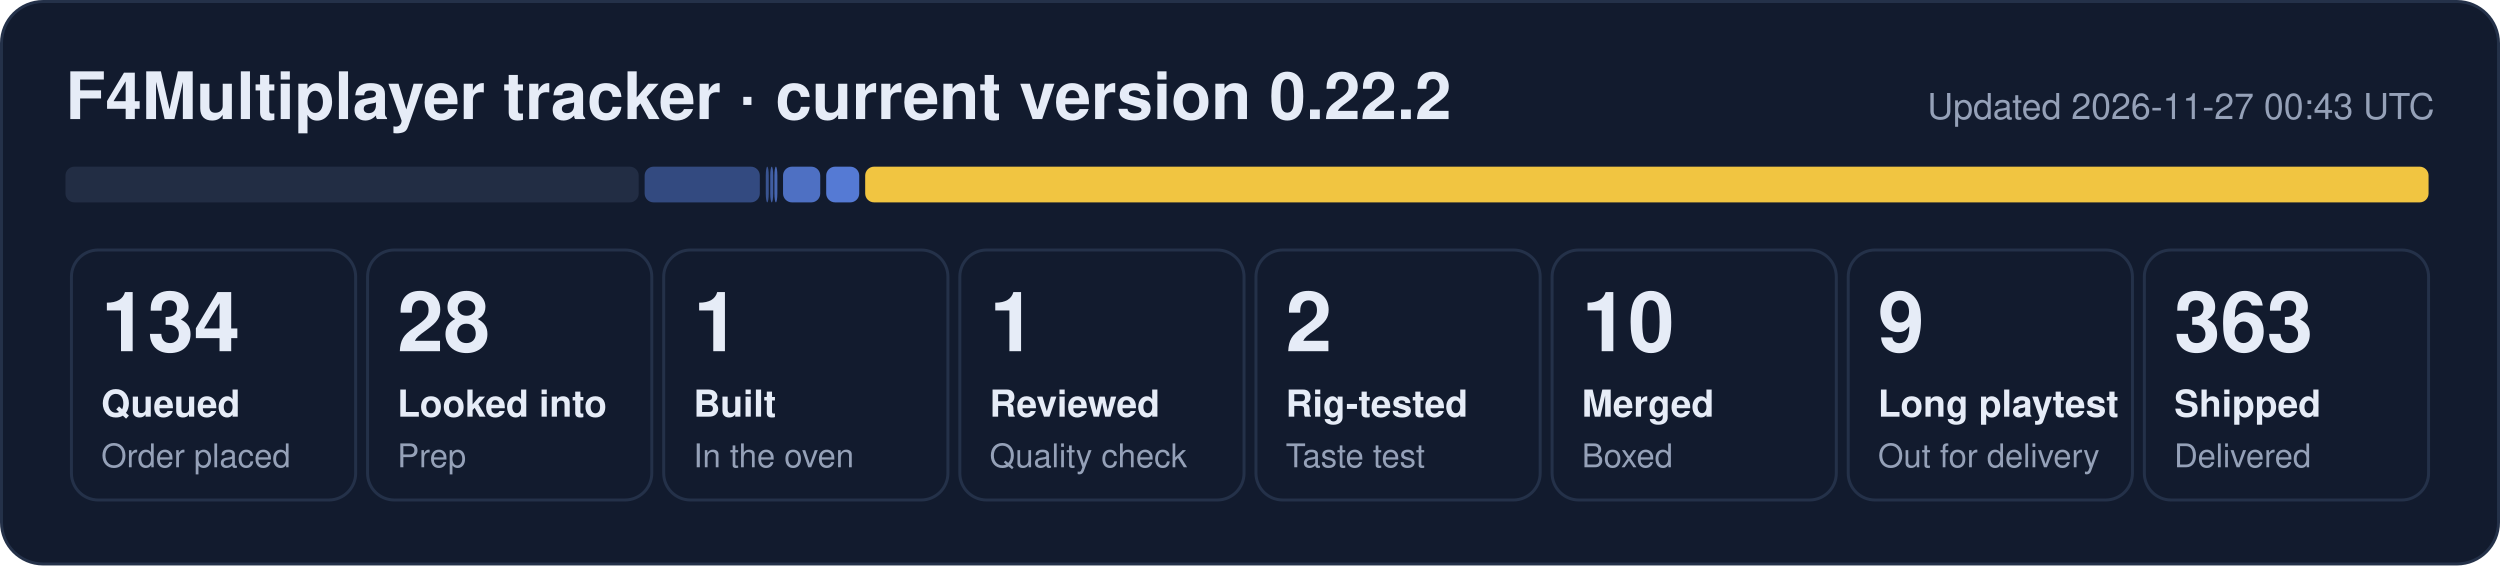
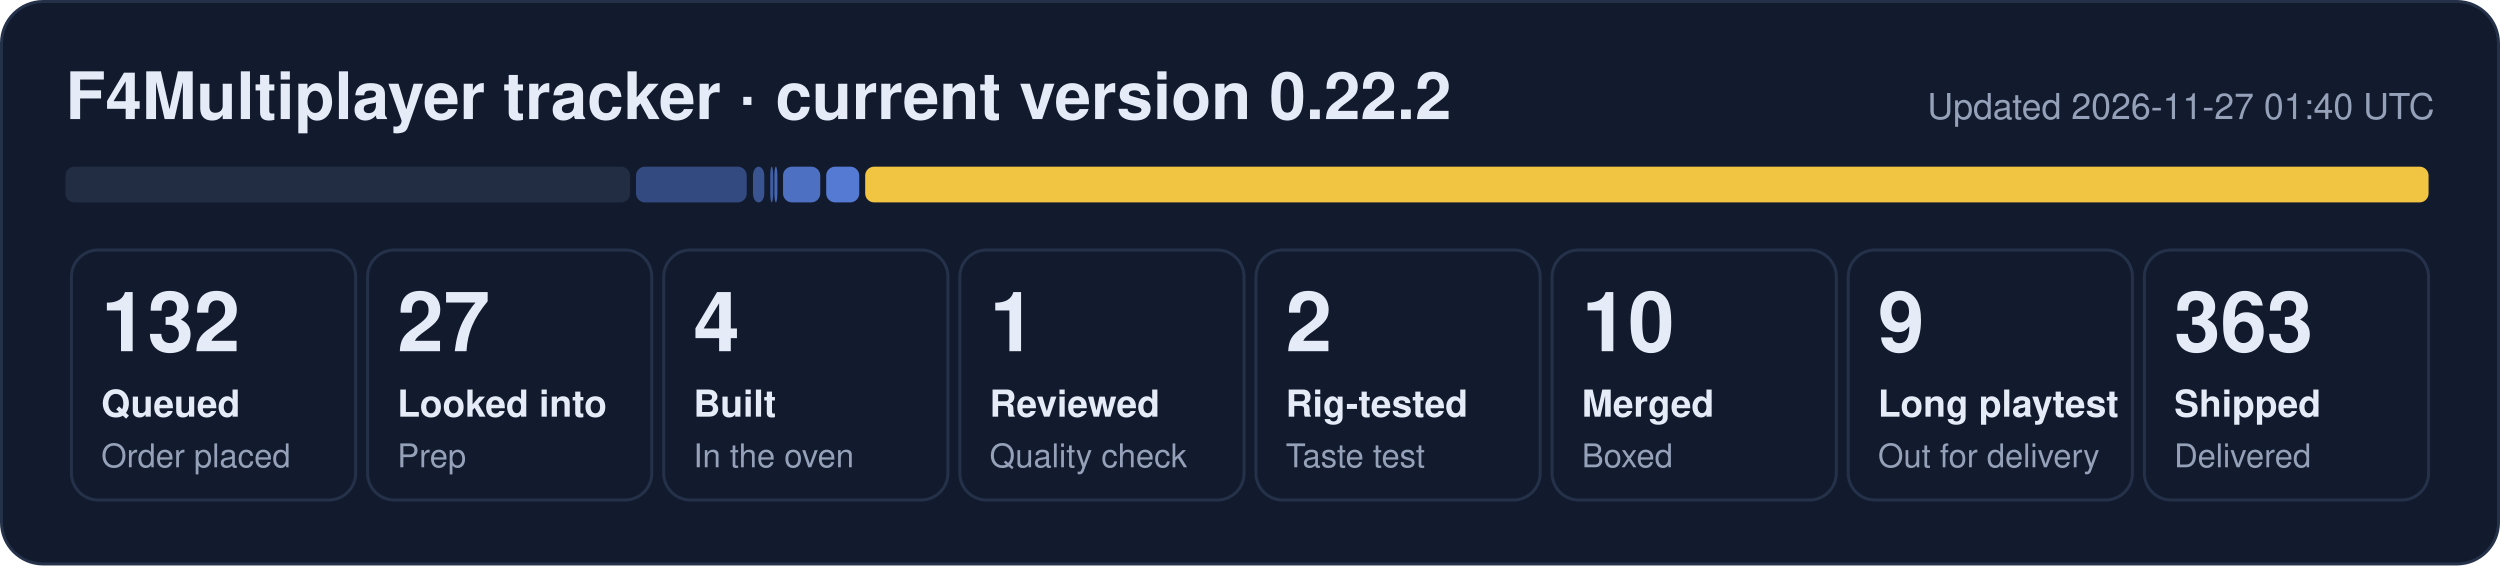
- <svg xmlns="http://www.w3.org/2000/svg" width="840" height="190" viewBox="0 0 840 190" role="img" aria-label="F4Multiplayer tracker: 134 queued, 28 looked into, 1 built, 1 reviewed, 2 rig-tested, 10 merged, 9 long playtest, 363 shipped">
+ <svg xmlns="http://www.w3.org/2000/svg" width="840" height="190" viewBox="0 0 840 190" role="img" aria-label="F4Multiplayer tracker: 132 queued, 27 looked into, 4 built, 1 reviewed, 2 rig-tested, 10 merged, 9 long playtest, 363 shipped">
  <rect x="0.5" y="0.5" width="839" height="189" rx="14" fill="#121b2e" stroke="#243149" />
  <text x="22" y="40" font-family="Segoe UI, Helvetica, Arial, sans-serif" font-size="22" font-weight="700" fill="#e6ecf7">F4Multiplayer tracker · current version 0.22.2</text>
-   <text x="818" y="40" font-family="Segoe UI, Helvetica, Arial, sans-serif" font-size="12" fill="#95a1b8" text-anchor="end">Updated 2026-11-27 00:43 UTC</text>
-   <rect x="22.0" y="56" width="192.6" height="12" rx="3" fill="#222d44" fill-opacity="1.00" />
-   <rect x="216.6" y="56" width="38.7" height="12" rx="3" fill="#5d86e8" fill-opacity="0.44" />
-   <rect x="257.3" y="56" width="1.0" height="12" rx="3" fill="#5d86e8" fill-opacity="0.53" />
+   <text x="818" y="40" font-family="Segoe UI, Helvetica, Arial, sans-serif" font-size="12" fill="#95a1b8" text-anchor="end">Updated 2026-11-27 01:40 UTC</text>
+   <rect x="22.0" y="56" width="189.7" height="12" rx="3" fill="#222d44" fill-opacity="1.00" />
+   <rect x="213.7" y="56" width="37.2" height="12" rx="3" fill="#5d86e8" fill-opacity="0.44" />
+   <rect x="253.0" y="56" width="3.8" height="12" rx="3" fill="#5d86e8" fill-opacity="0.53" />
  <rect x="258.8" y="56" width="1.0" height="12" rx="3" fill="#5d86e8" fill-opacity="0.62" />
  <rect x="260.2" y="56" width="1.0" height="12" rx="3" fill="#5d86e8" fill-opacity="0.71" />
  <rect x="263.1" y="56" width="12.5" height="12" rx="3" fill="#5d86e8" fill-opacity="0.80" />
  <rect x="277.6" y="56" width="11.1" height="12" rx="3" fill="#5d86e8" fill-opacity="0.89" />
  <rect x="290.7" y="56" width="525.3" height="12" rx="3" fill="#f5c842" fill-opacity="0.98" />
  <rect x="24.0" y="84" width="95.5" height="84" rx="9" fill="none" stroke="#243149" />
-   <text x="34.0" y="118" font-family="Segoe UI, Helvetica, Arial, sans-serif" font-size="28" font-weight="800" fill="#e6ecf7">134</text>
+   <text x="34.0" y="118" font-family="Segoe UI, Helvetica, Arial, sans-serif" font-size="28" font-weight="800" fill="#e6ecf7">132</text>
  <text x="34.0" y="140" font-family="Segoe UI, Helvetica, Arial, sans-serif" font-size="12.5" font-weight="600" fill="#e6ecf7">Queued</text>
  <text x="34.0" y="157" font-family="Segoe UI, Helvetica, Arial, sans-serif" font-size="11" fill="#95a1b8">Order placed</text>
  <rect x="123.5" y="84" width="95.5" height="84" rx="9" fill="none" stroke="#243149" />
-   <text x="133.5" y="118" font-family="Segoe UI, Helvetica, Arial, sans-serif" font-size="28" font-weight="800" fill="#e6ecf7">28</text>
+   <text x="133.5" y="118" font-family="Segoe UI, Helvetica, Arial, sans-serif" font-size="28" font-weight="800" fill="#e6ecf7">27</text>
  <text x="133.5" y="140" font-family="Segoe UI, Helvetica, Arial, sans-serif" font-size="12.5" font-weight="600" fill="#e6ecf7">Looked into</text>
  <text x="133.5" y="157" font-family="Segoe UI, Helvetica, Arial, sans-serif" font-size="11" fill="#95a1b8">Prep</text>
  <rect x="223.0" y="84" width="95.5" height="84" rx="9" fill="none" stroke="#243149" />
-   <text x="233.0" y="118" font-family="Segoe UI, Helvetica, Arial, sans-serif" font-size="28" font-weight="800" fill="#e6ecf7">1</text>
+   <text x="233.0" y="118" font-family="Segoe UI, Helvetica, Arial, sans-serif" font-size="28" font-weight="800" fill="#e6ecf7">4</text>
  <text x="233.0" y="140" font-family="Segoe UI, Helvetica, Arial, sans-serif" font-size="12.5" font-weight="600" fill="#e6ecf7">Built</text>
  <text x="233.0" y="157" font-family="Segoe UI, Helvetica, Arial, sans-serif" font-size="11" fill="#95a1b8">In the oven</text>
  <rect x="322.5" y="84" width="95.5" height="84" rx="9" fill="none" stroke="#243149" />
  <text x="332.5" y="118" font-family="Segoe UI, Helvetica, Arial, sans-serif" font-size="28" font-weight="800" fill="#e6ecf7">1</text>
  <text x="332.5" y="140" font-family="Segoe UI, Helvetica, Arial, sans-serif" font-size="12.5" font-weight="600" fill="#e6ecf7">Reviewed</text>
  <text x="332.5" y="157" font-family="Segoe UI, Helvetica, Arial, sans-serif" font-size="11" fill="#95a1b8">Quality check</text>
  <rect x="422.0" y="84" width="95.5" height="84" rx="9" fill="none" stroke="#243149" />
  <text x="432.0" y="118" font-family="Segoe UI, Helvetica, Arial, sans-serif" font-size="28" font-weight="800" fill="#e6ecf7">2</text>
  <text x="432.0" y="140" font-family="Segoe UI, Helvetica, Arial, sans-serif" font-size="12.5" font-weight="600" fill="#e6ecf7">Rig-tested</text>
  <text x="432.0" y="157" font-family="Segoe UI, Helvetica, Arial, sans-serif" font-size="11" fill="#95a1b8">Taste test</text>
  <rect x="521.5" y="84" width="95.5" height="84" rx="9" fill="none" stroke="#243149" />
  <text x="531.5" y="118" font-family="Segoe UI, Helvetica, Arial, sans-serif" font-size="28" font-weight="800" fill="#e6ecf7">10</text>
  <text x="531.5" y="140" font-family="Segoe UI, Helvetica, Arial, sans-serif" font-size="12.5" font-weight="600" fill="#e6ecf7">Merged</text>
  <text x="531.5" y="157" font-family="Segoe UI, Helvetica, Arial, sans-serif" font-size="11" fill="#95a1b8">Boxed</text>
  <rect x="621.0" y="84" width="95.5" height="84" rx="9" fill="none" stroke="#243149" />
  <text x="631.0" y="118" font-family="Segoe UI, Helvetica, Arial, sans-serif" font-size="28" font-weight="800" fill="#e6ecf7">9</text>
  <text x="631.0" y="140" font-family="Segoe UI, Helvetica, Arial, sans-serif" font-size="12.5" font-weight="600" fill="#e6ecf7">Long playtest</text>
  <text x="631.0" y="157" font-family="Segoe UI, Helvetica, Arial, sans-serif" font-size="11" fill="#95a1b8">Out for delivery</text>
  <rect x="720.5" y="84" width="95.5" height="84" rx="9" fill="none" stroke="#243149" />
  <text x="730.5" y="118" font-family="Segoe UI, Helvetica, Arial, sans-serif" font-size="28" font-weight="800" fill="#e6ecf7">363</text>
  <text x="730.5" y="140" font-family="Segoe UI, Helvetica, Arial, sans-serif" font-size="12.5" font-weight="600" fill="#e6ecf7">Shipped</text>
  <text x="730.5" y="157" font-family="Segoe UI, Helvetica, Arial, sans-serif" font-size="11" fill="#95a1b8">Delivered</text>
</svg>
